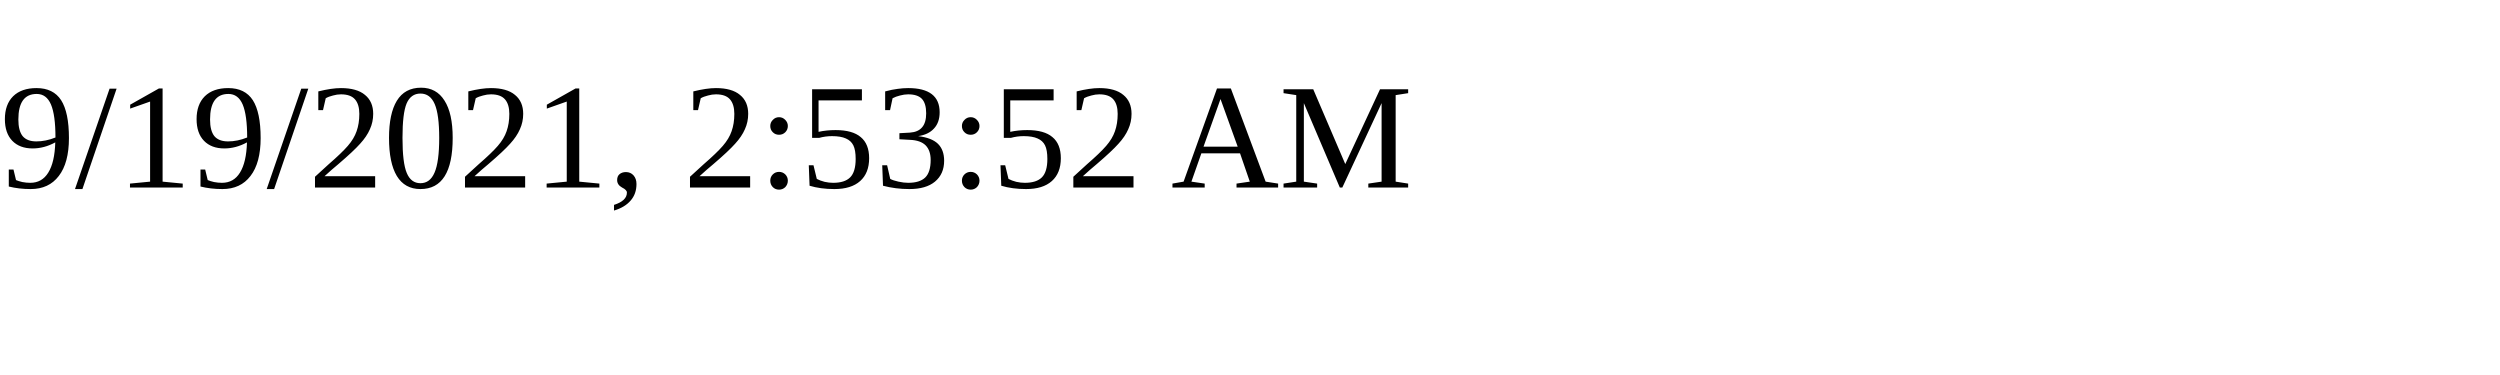
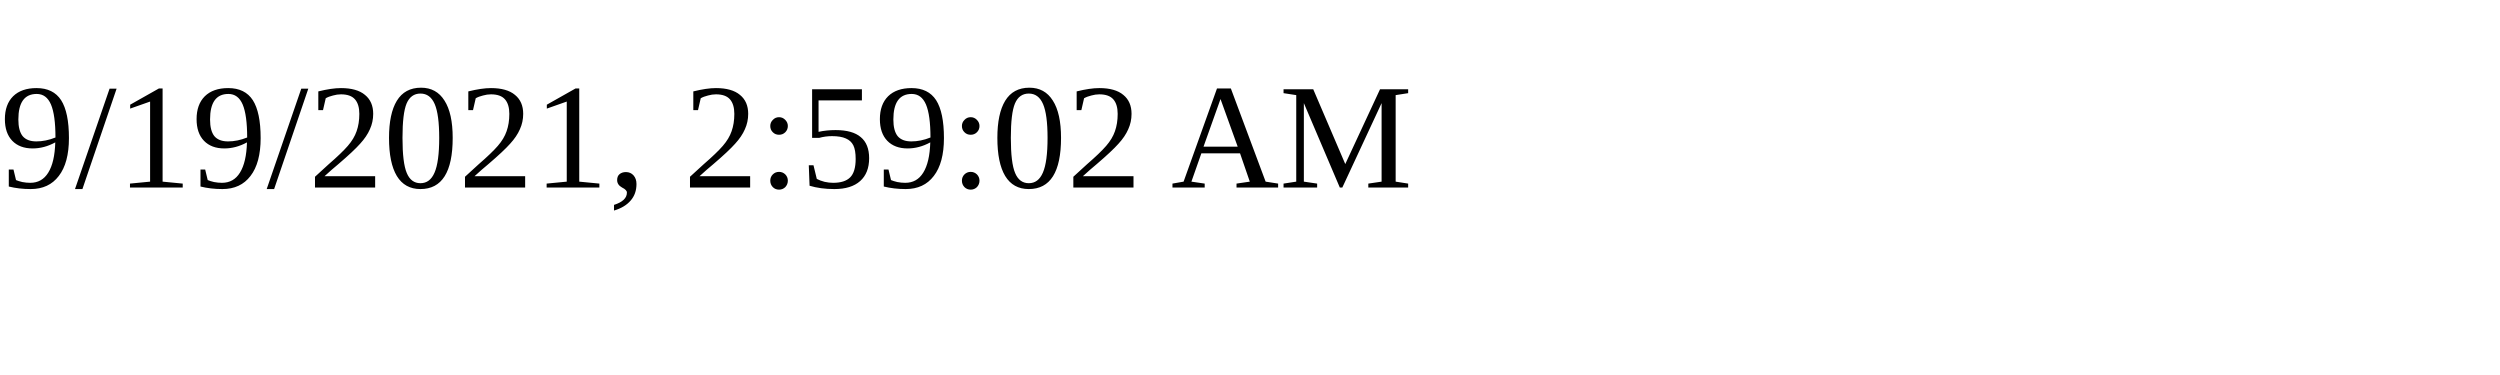
<svg xmlns="http://www.w3.org/2000/svg" height="30" width="200">
-   <text x="0" y="15">9/19/2021, 2:53:52 AM</text>
+   <text x="0" y="15">9/19/2021, 2:59:02 AM</text>
</svg>
